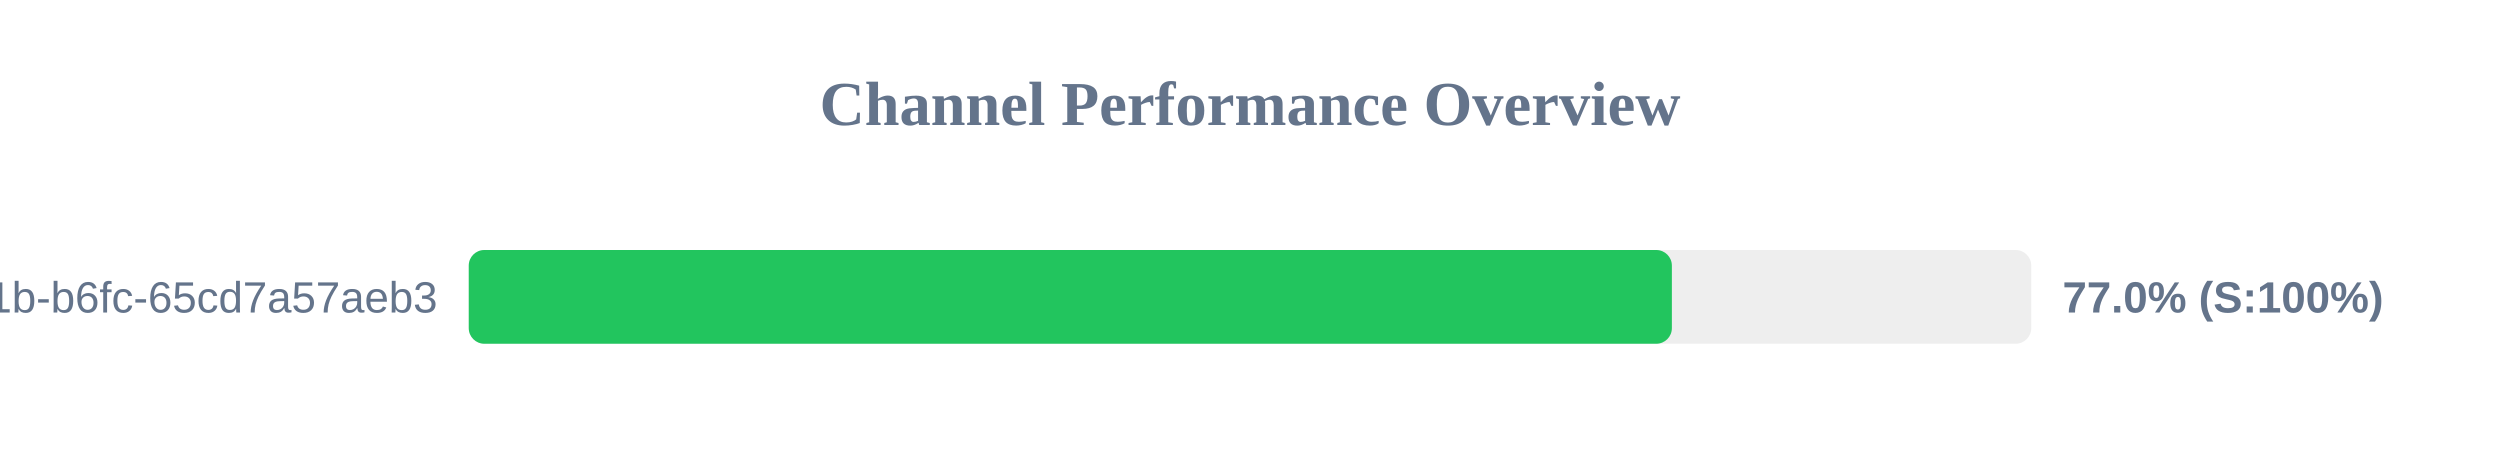
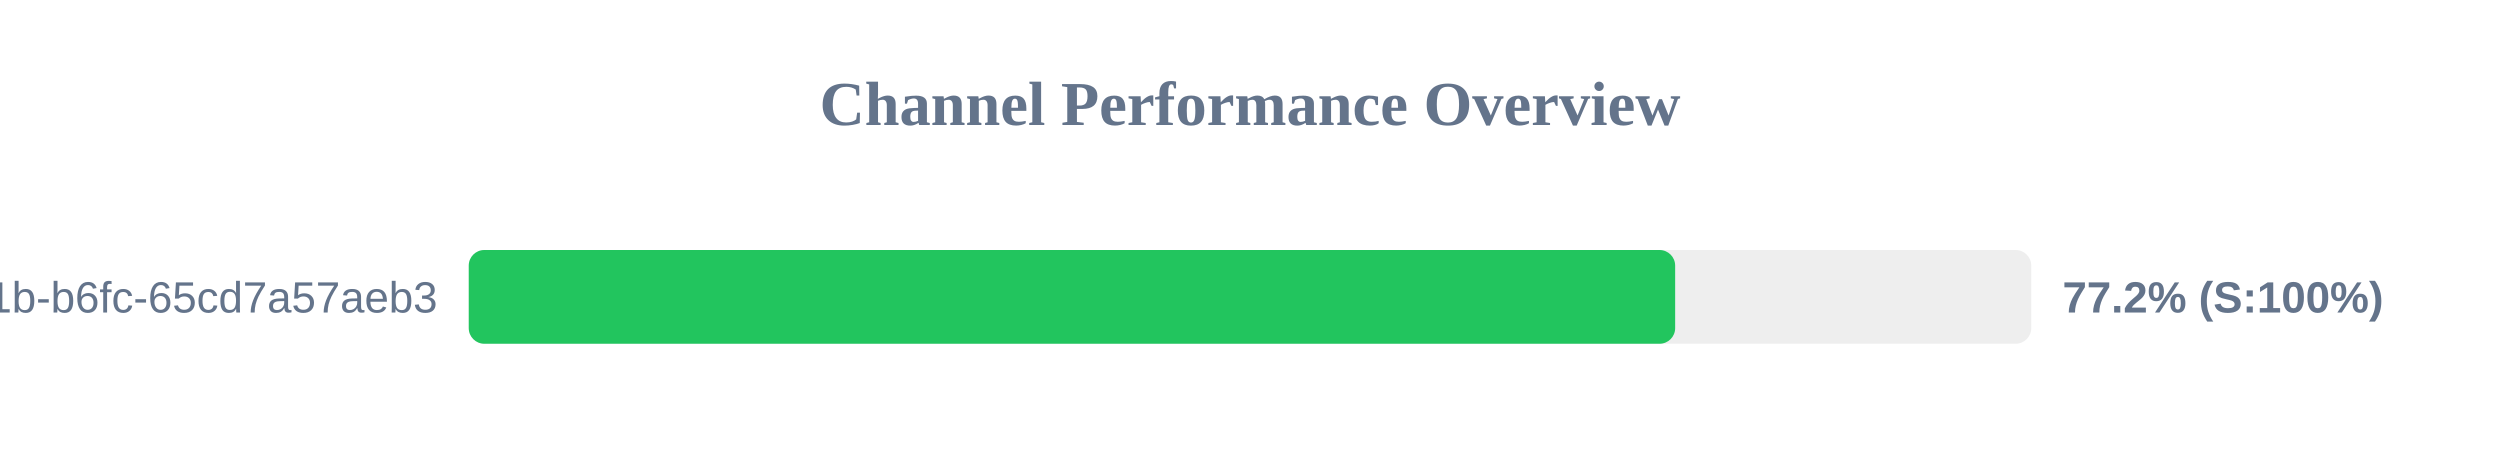
<svg xmlns="http://www.w3.org/2000/svg" width="800" height="150" version="1.1">
  <style>
        .row { font: 14px Arial; fill: #64748b; }
        .score { font: bold 14px Arial; fill: #64748b; }
    </style>
  <text x="400" y="40" text-anchor="middle" font-size="20px" font-weight="bold" fill="#64748b">Channel Performance Overview</text>
  <rect x="150" y="80" width="500" height="30" fill="#eee" rx="5" />
-   <rect x="150" y="80" width="385.0" height="30" fill="#22c55e" rx="5" />
+   <rect x="150" y="80" width="386.05" height="30" fill="#22c55e" rx="5" />
  <text x="140" y="100" text-anchor="end" class="row">?uuid=9c859345-959f-491b-b6fc-65cd7a57aeb3</text>
-   <text x="660" y="100" text-anchor="start" class="score">77.0% (S:100%)</text>
+   <text x="660" y="100" text-anchor="start" class="score">77.2% (S:100%)</text>
</svg>
